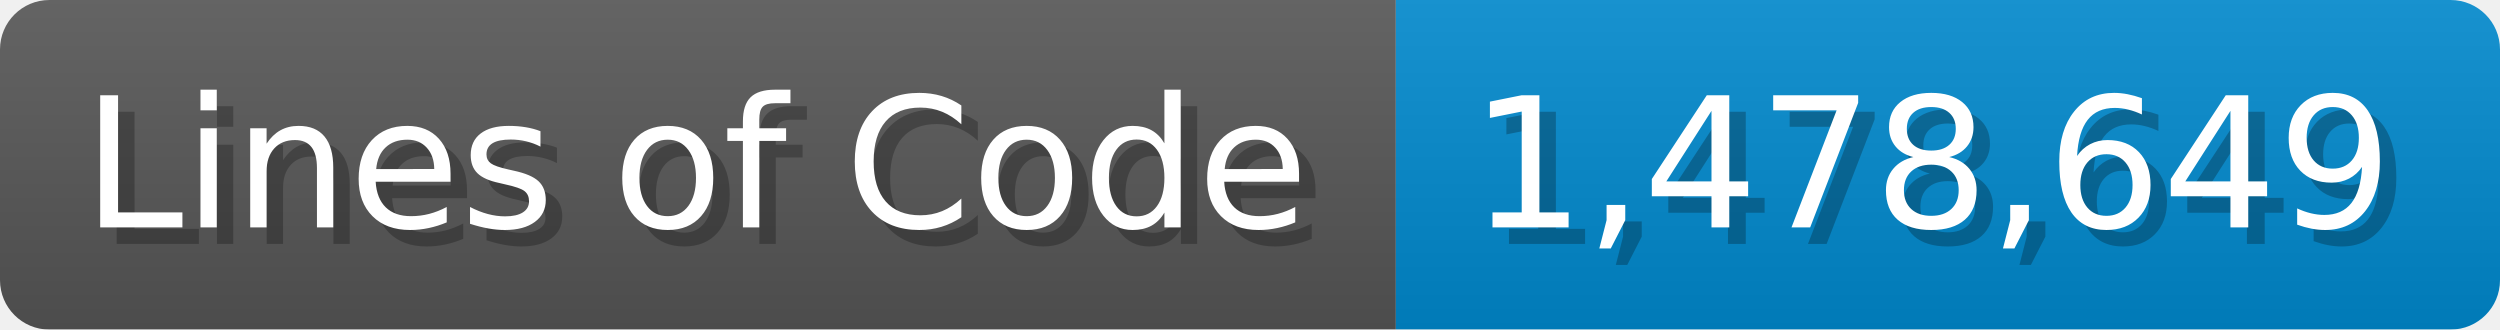
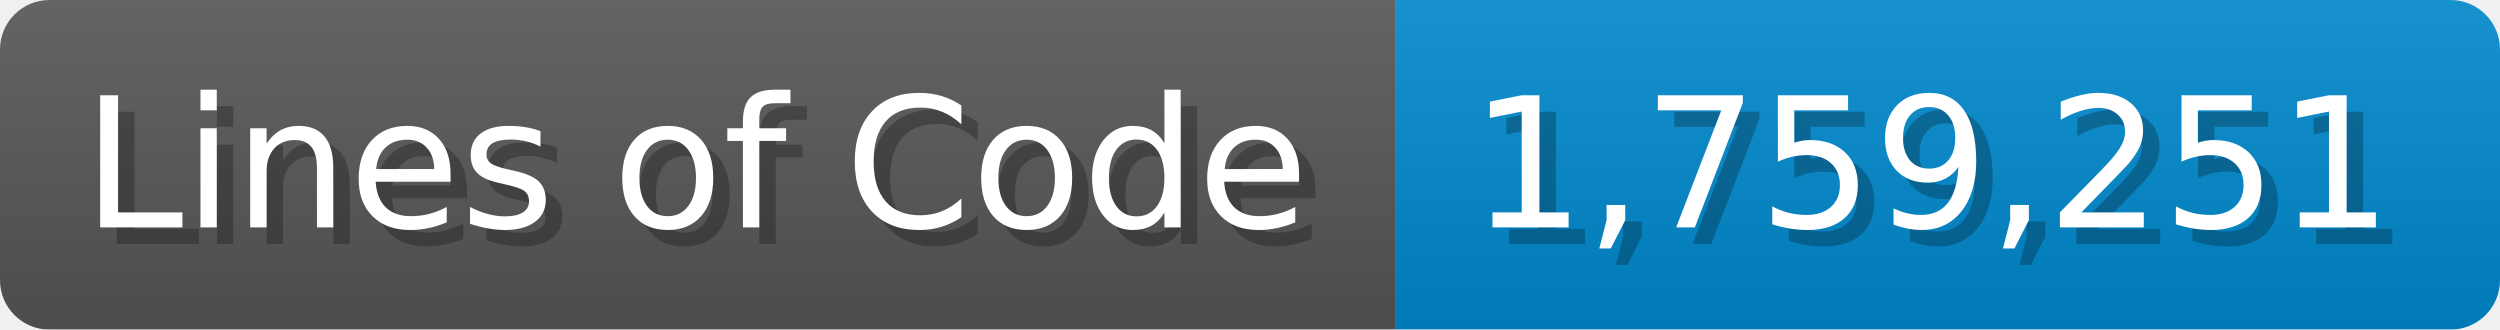
<svg xmlns="http://www.w3.org/2000/svg" width="151.7" height="20" viewBox="0 0 1517 200">
  <linearGradient id="a" x2="0" y2="100%">
    <stop offset="0" stop-opacity=".1" stop-color="#EEE" />
    <stop offset="1" stop-opacity=".1" />
  </linearGradient>
  <mask id="m">
    <rect width="1517" height="200" rx="30" fill="#FFF" />
  </mask>
  <g mask="url(#m)">
    <rect width="847" height="200" fill="#555" />
    <rect width="670" height="200" fill="#08C" x="847" />
    <rect width="1517" height="200" fill="url(#a)" />
  </g>
  <g fill="#fff" text-anchor="start" font-family="Verdana,DejaVu Sans,sans-serif" font-size="110">
    <text x="60" y="148" textLength="747" fill="#000" opacity="0.25">Lines of Code</text>
    <text x="50" y="138" textLength="747">Lines of Code</text>
-     <text x="902" y="148" textLength="570" fill="#000" opacity="0.25">1,478,649</text>
-     <text x="892" y="138" textLength="570">1,478,649</text>
+     <text x="902" y="148" textLength="570" fill="#000" opacity="0.25">1,759,251</text>
+     <text x="892" y="138" textLength="570">1,759,251</text>
  </g>
</svg>
